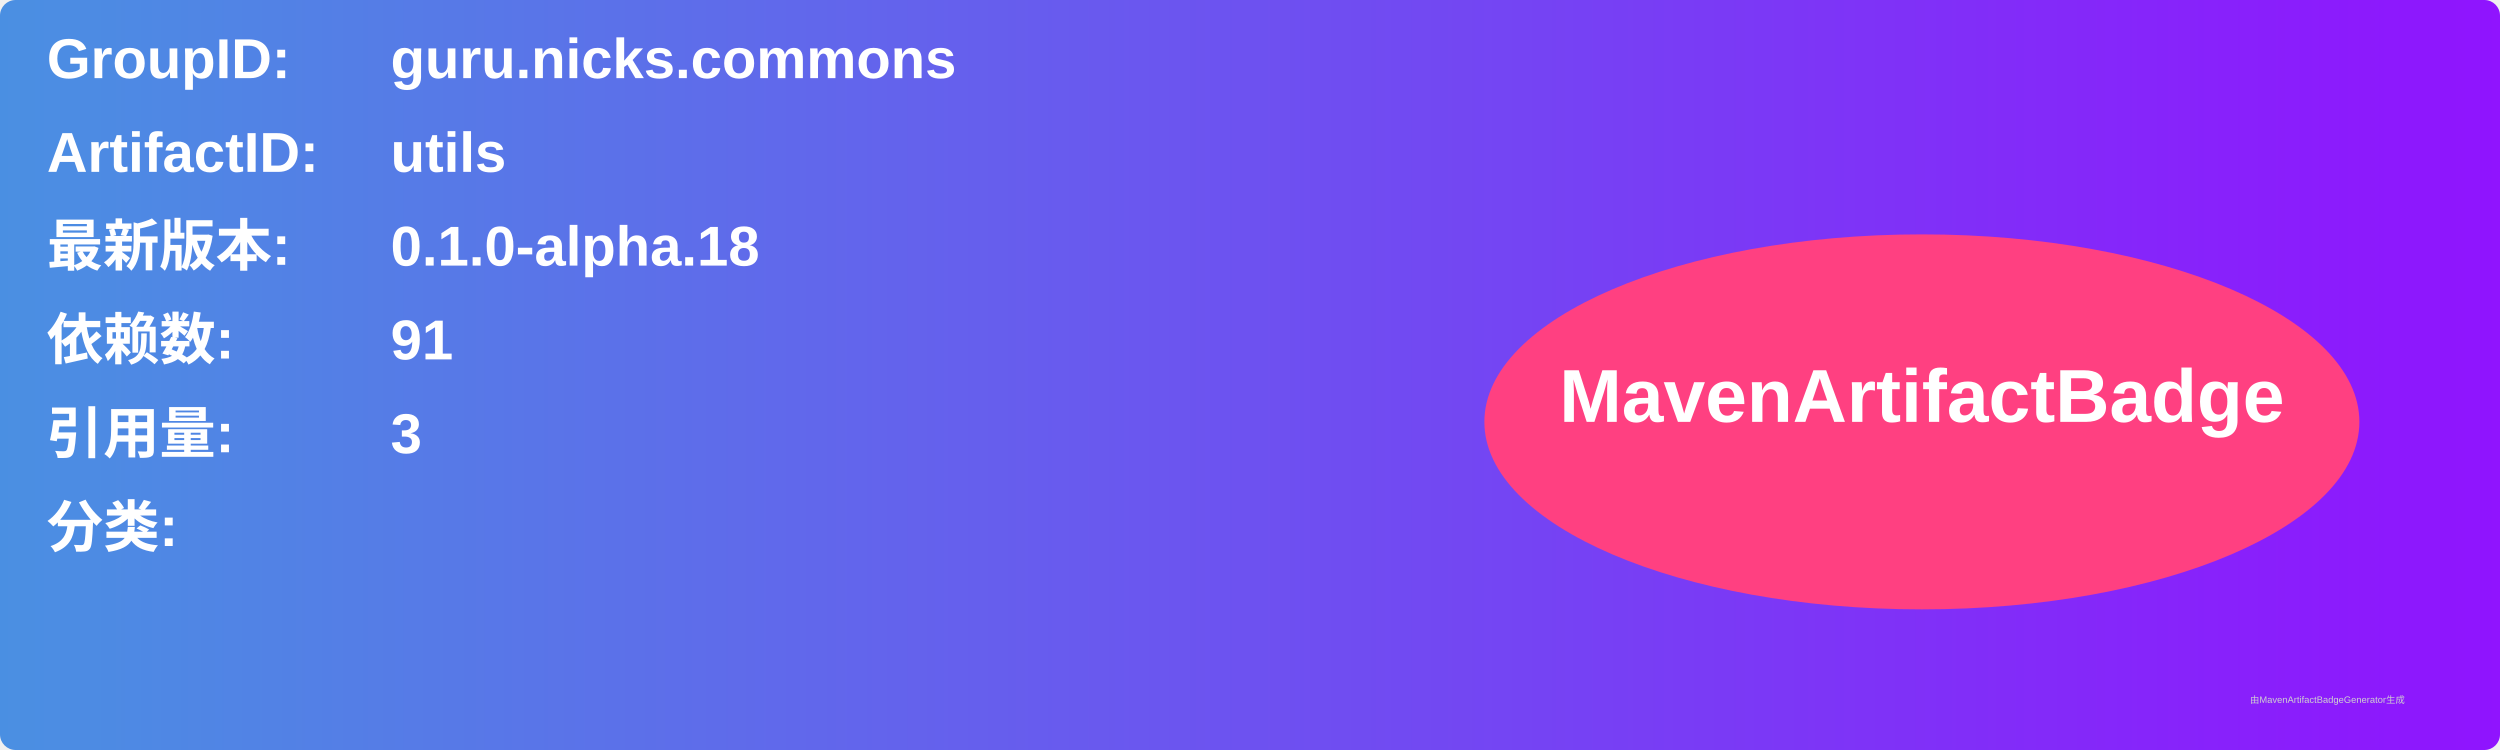
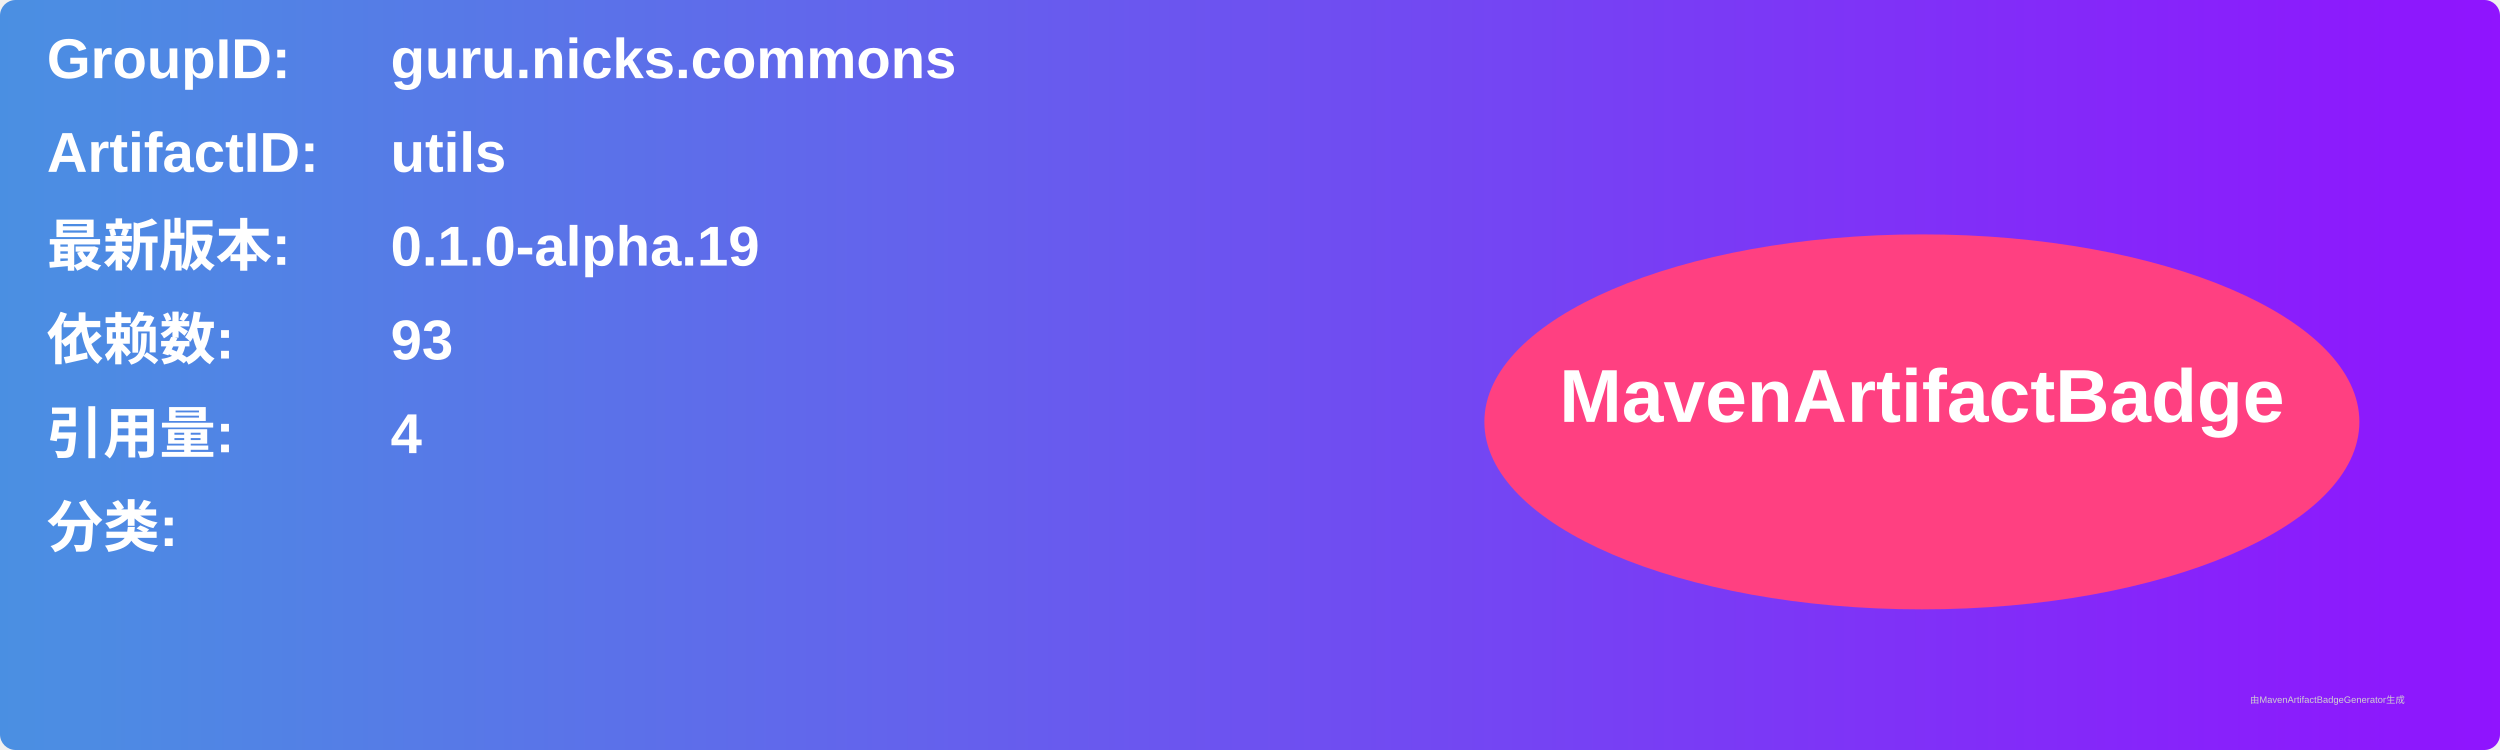
<svg xmlns="http://www.w3.org/2000/svg" width="800" height="240" viewBox="0 0 800 240">
  <linearGradient id="grad" x1="0%" y1="0%" x2="100%" y2="0%">
    <stop offset="0%" stop-color="#4a90e2" />
    <stop offset="100%" stop-color="#9013fe" />
  </linearGradient>
  <rect width="100%" height="100%" rx="5" ry="5" fill="url(#grad)" />
  <g transform="translate(15, 15)">
    <text x="0" y="10" font-family="Arial" font-size="18" fill="white" font-weight="bold" width="260">GroupID:</text>
    <text x="110" y="10" font-family="Arial" font-size="18" fill="white" font-weight="bold" width="460">guru.nicks.commons</text>
    <text x="0" y="40" font-family="Arial" font-size="18" fill="white" font-weight="bold" width="260">ArtifactID:</text>
    <text x="110" y="40" font-family="Arial" font-size="18" fill="white" font-weight="bold" width="460">utils</text>
    <text x="0" y="70" font-family="Arial" font-size="18" fill="white" font-weight="bold">最新版本:</text>
    <text x="110" y="70" font-family="Arial" font-size="18" fill="white" font-weight="bold">
-       <tspan font-weight="bold">0.1.0-alpha.18</tspan>
+       <tspan font-weight="bold">0.1.0-alpha.19</tspan>
    </text>
    <text x="0" y="100" font-family="Arial" font-size="18" fill="white" font-weight="bold">依赖数: </text>
    <text x="110" y="100" font-family="Arial" font-size="18" fill="white">
-       <tspan font-weight="bold">91</tspan>
+       <tspan font-weight="bold">93</tspan>
    </text>
    <text x="0" y="130" font-family="Arial" font-size="18" fill="white" font-weight="bold">引用量: </text>
    <text x="110" y="130" font-family="Arial" font-size="18" fill="white">
-       <tspan font-weight="bold">3</tspan>
+       <tspan font-weight="bold">4</tspan>
    </text>
    <text x="0" y="160" font-family="Arial" font-size="18" fill="white" font-weight="bold">分类:</text>
    <text x="10" y="190" font-family="Arial" font-size="10" fill="white">
      <tspan font-weight="bold" />
    </text>
    <ellipse cx="600" cy="120" rx="140" ry="60" fill="#ff4081" />
    <text x="600" y="120" text-anchor="middle" font-family="Arial" font-size="24" fill="white" font-weight="bold">MavenArtifactBadge</text>
  </g>
  <text x="720" y="225" font-family="Arial" font-size="3" fill="#d0d0d0">由MavenArtifactBadgeGenerator生成</text>
</svg>
